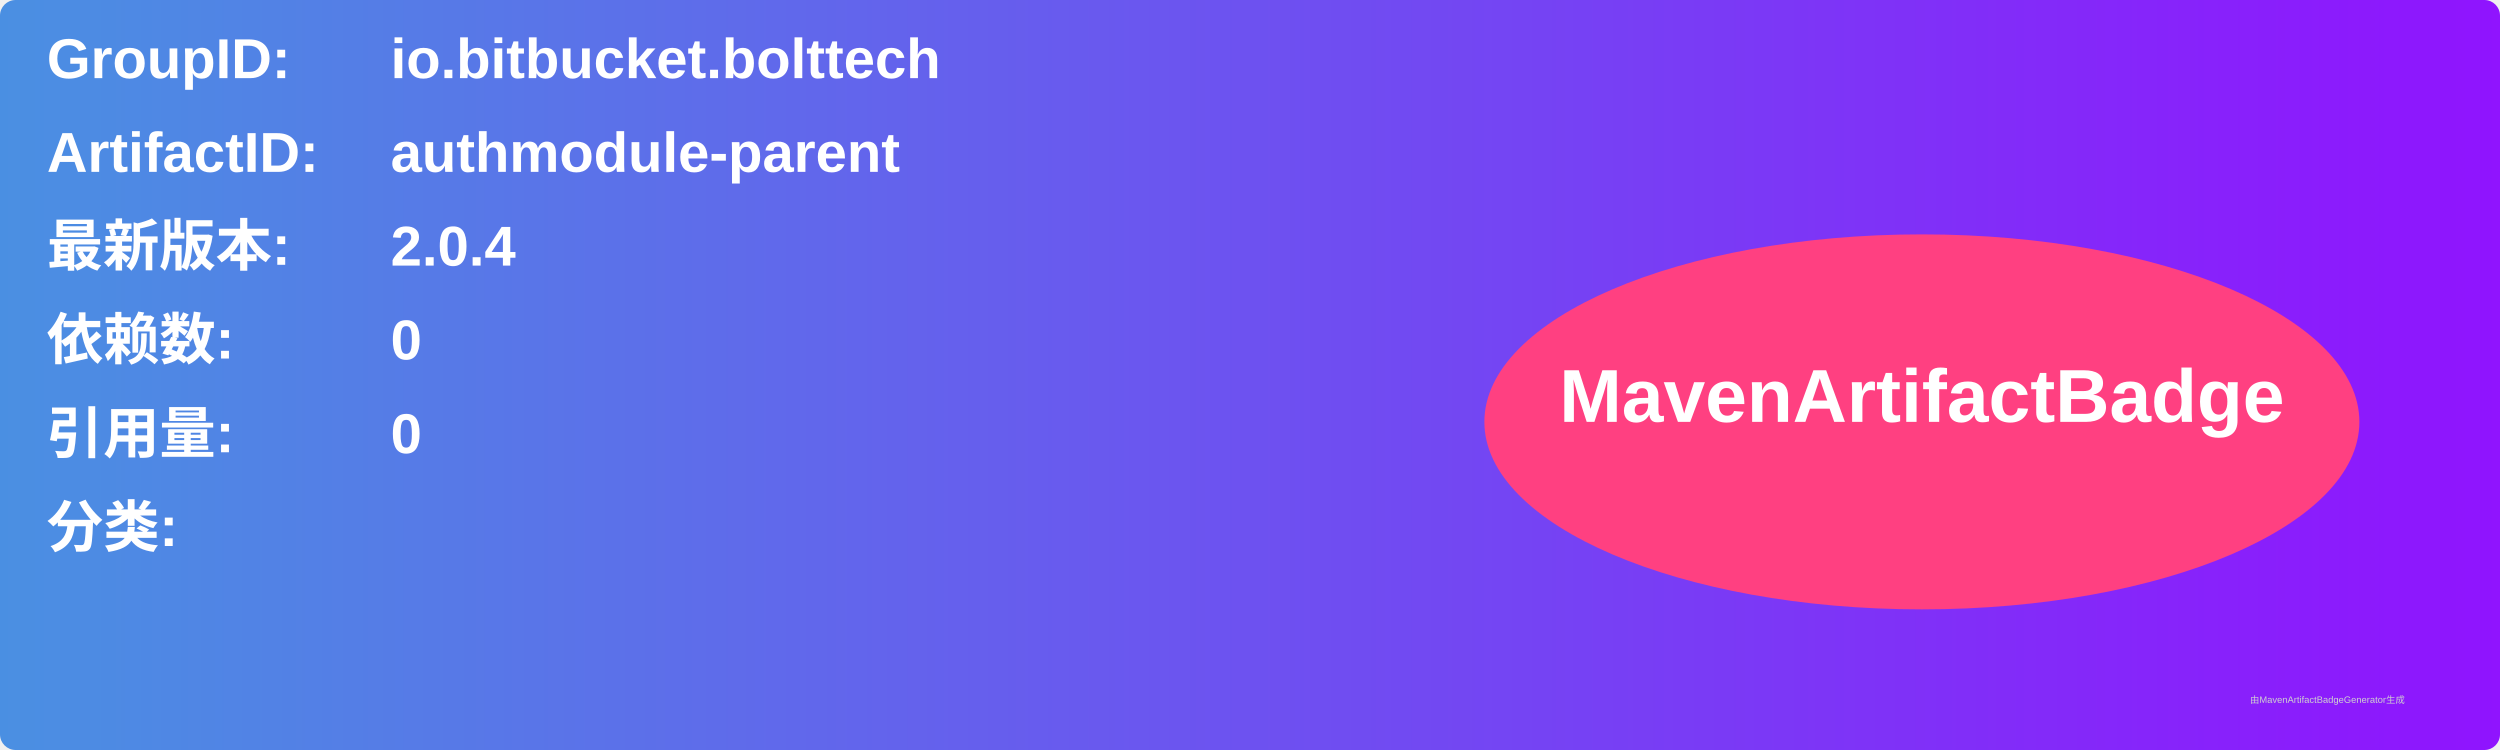
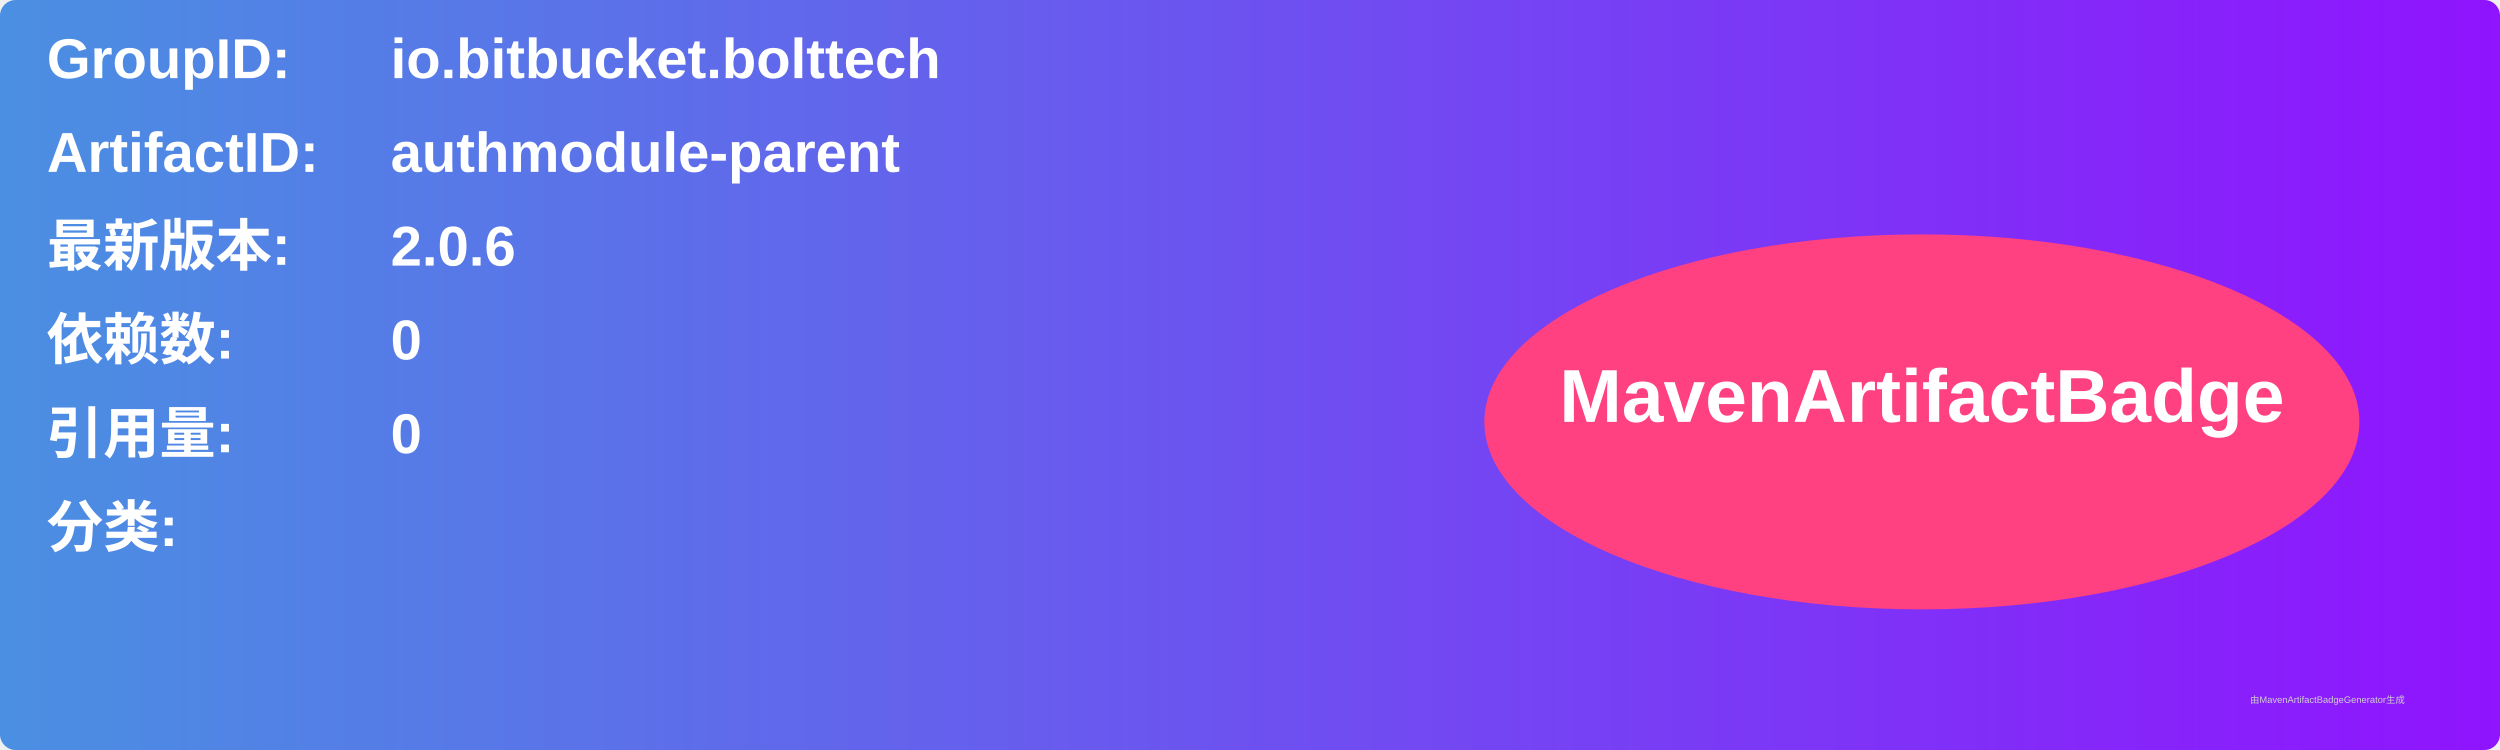
<svg xmlns="http://www.w3.org/2000/svg" width="800" height="240" viewBox="0 0 800 240">
  <linearGradient id="grad" x1="0%" y1="0%" x2="100%" y2="0%">
    <stop offset="0%" stop-color="#4a90e2" />
    <stop offset="100%" stop-color="#9013fe" />
  </linearGradient>
  <rect width="100%" height="100%" rx="5" ry="5" fill="url(#grad)" />
  <g transform="translate(15, 15)">
    <text x="0" y="10" font-family="Arial" font-size="18" fill="white" font-weight="bold" width="260">GroupID:</text>
    <text x="110" y="10" font-family="Arial" font-size="18" fill="white" font-weight="bold" width="460">io.bitbucket.bolttech</text>
    <text x="0" y="40" font-family="Arial" font-size="18" fill="white" font-weight="bold" width="260">ArtifactID:</text>
    <text x="110" y="40" font-family="Arial" font-size="18" fill="white" font-weight="bold" width="460">authmodule-parent</text>
    <text x="0" y="70" font-family="Arial" font-size="18" fill="white" font-weight="bold">最新版本:</text>
    <text x="110" y="70" font-family="Arial" font-size="18" fill="white" font-weight="bold">
-       <tspan font-weight="bold">2.0.4</tspan>
+       <tspan font-weight="bold">2.0.6</tspan>
    </text>
    <text x="0" y="100" font-family="Arial" font-size="18" fill="white" font-weight="bold">依赖数: </text>
    <text x="110" y="100" font-family="Arial" font-size="18" fill="white">
      <tspan font-weight="bold">0</tspan>
    </text>
    <text x="0" y="130" font-family="Arial" font-size="18" fill="white" font-weight="bold">引用量: </text>
    <text x="110" y="130" font-family="Arial" font-size="18" fill="white">
      <tspan font-weight="bold">0</tspan>
    </text>
    <text x="0" y="160" font-family="Arial" font-size="18" fill="white" font-weight="bold">分类:</text>
    <text x="10" y="190" font-family="Arial" font-size="10" fill="white">
      <tspan font-weight="bold" />
    </text>
    <ellipse cx="600" cy="120" rx="140" ry="60" fill="#ff4081" />
    <text x="600" y="120" text-anchor="middle" font-family="Arial" font-size="24" fill="white" font-weight="bold">MavenArtifactBadge</text>
  </g>
  <text x="720" y="225" font-family="Arial" font-size="3" fill="#d0d0d0">由MavenArtifactBadgeGenerator生成</text>
</svg>
